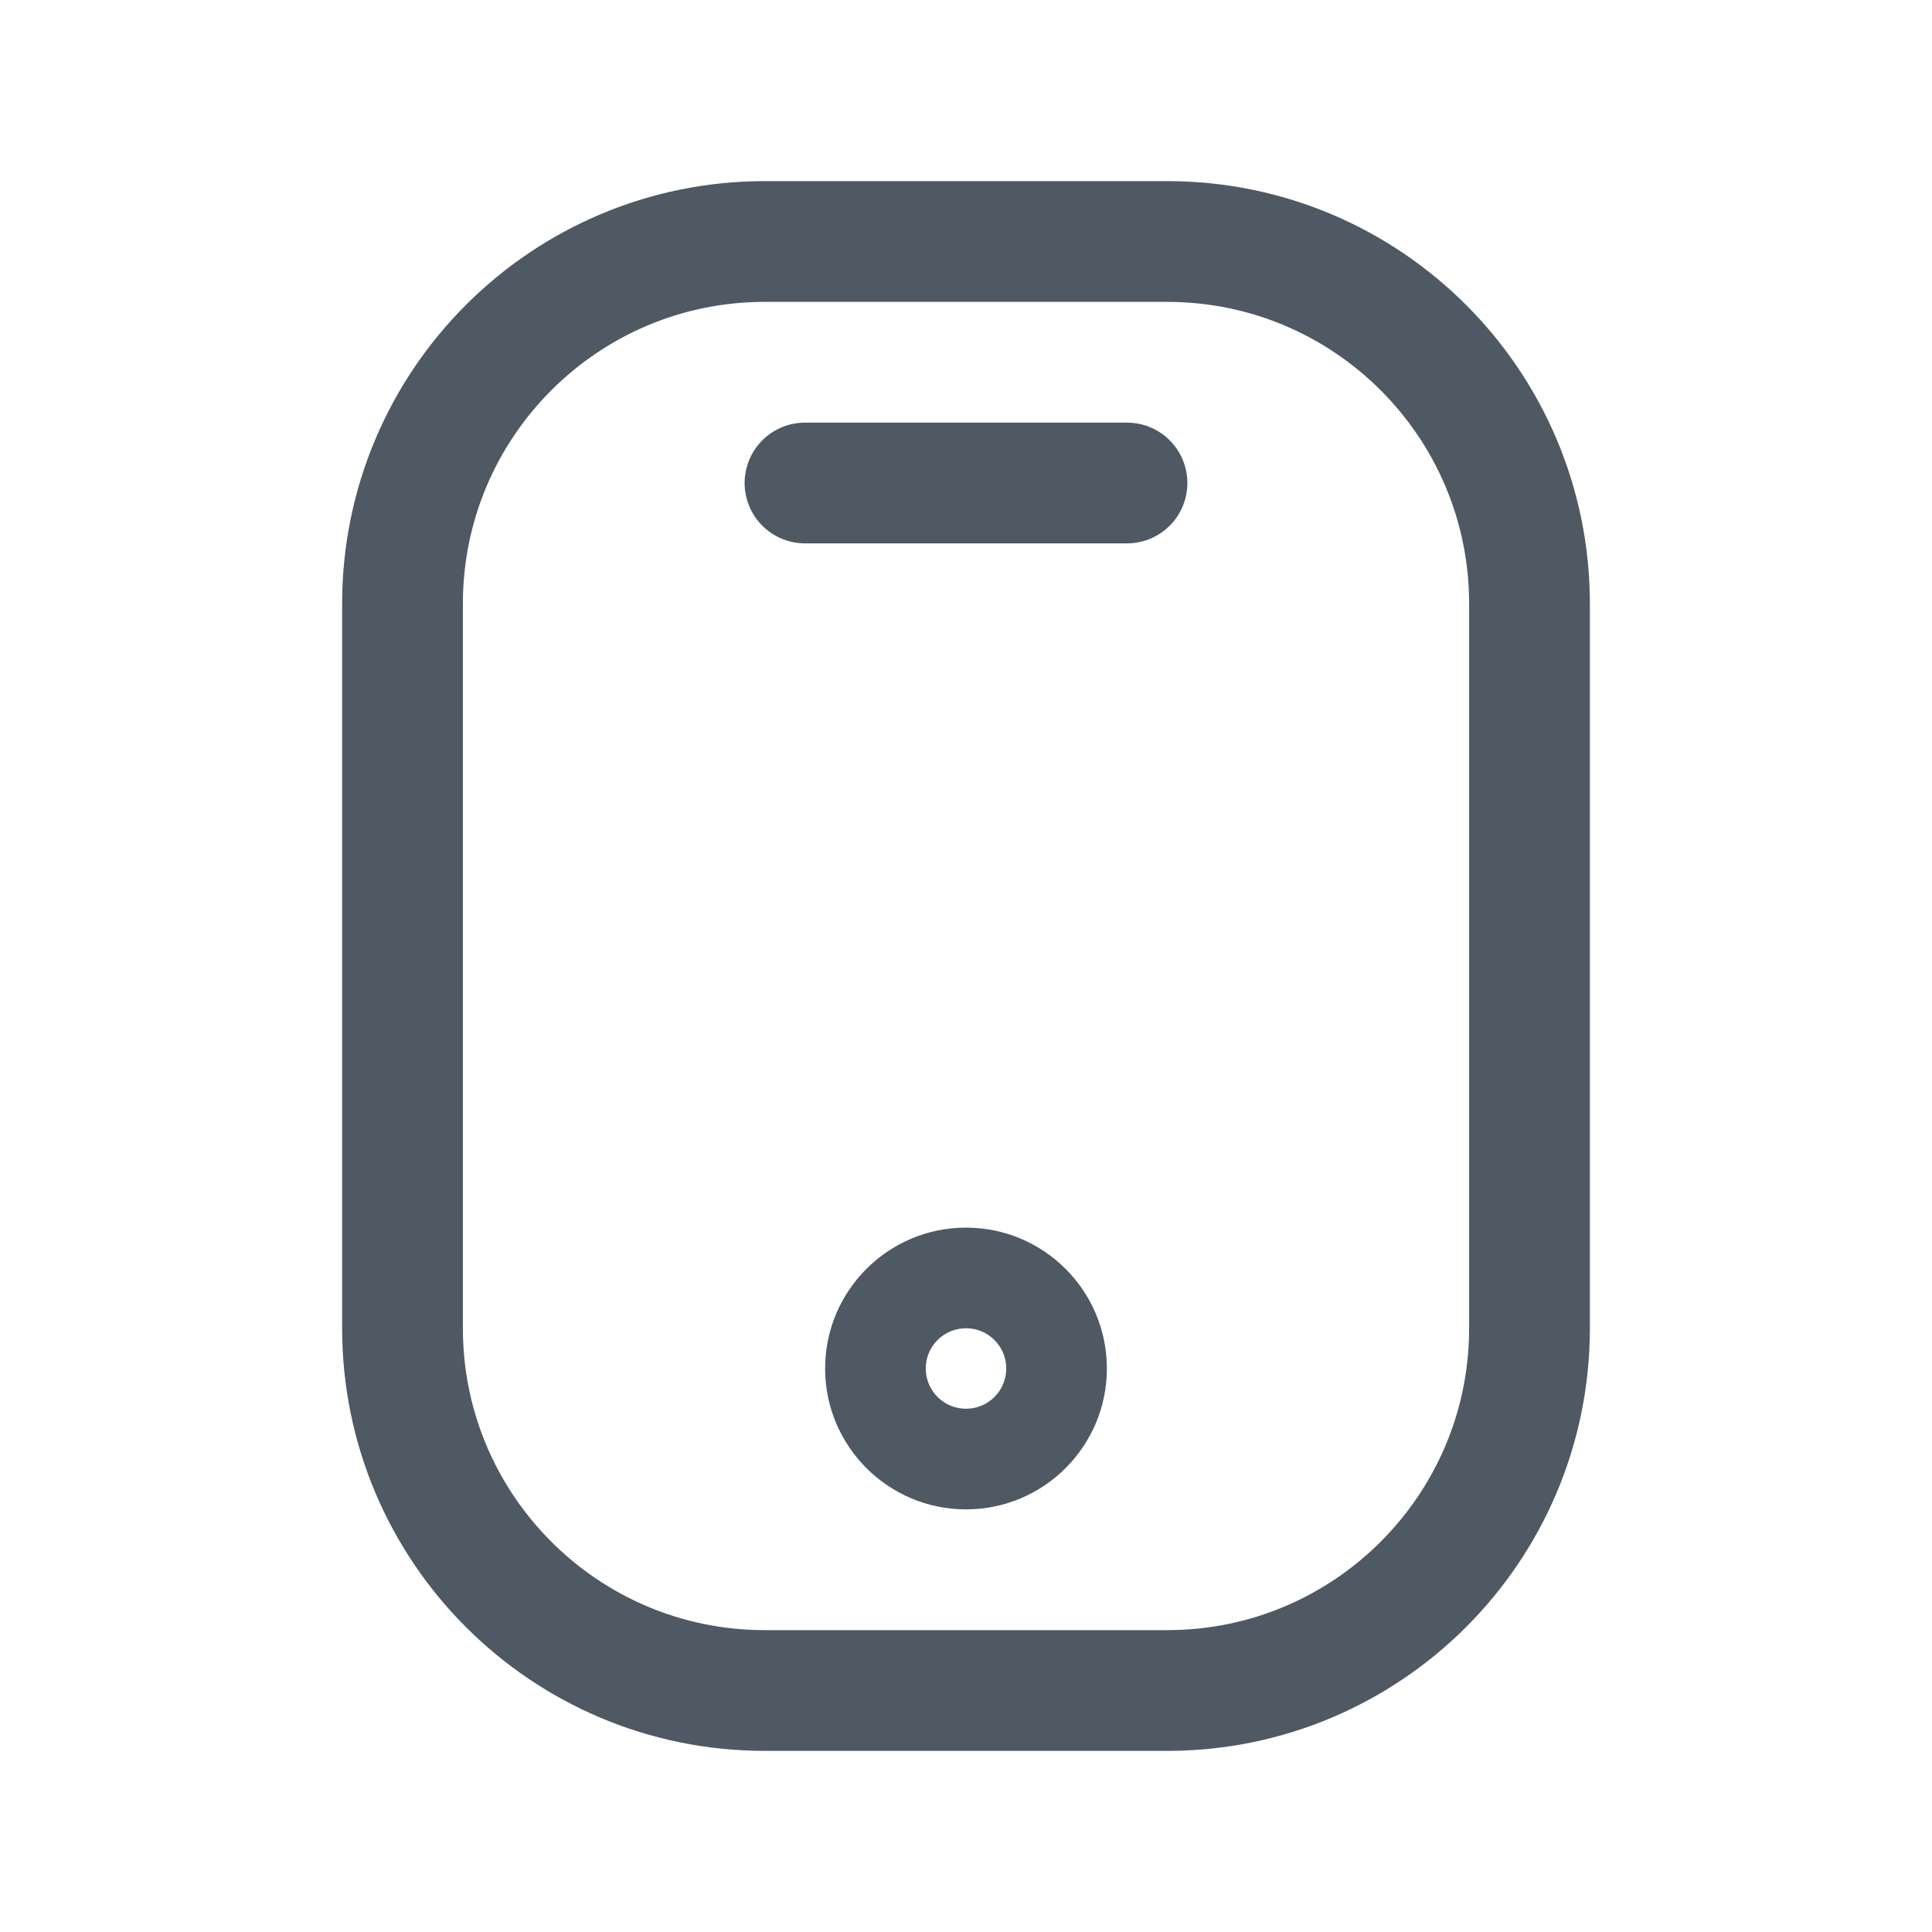
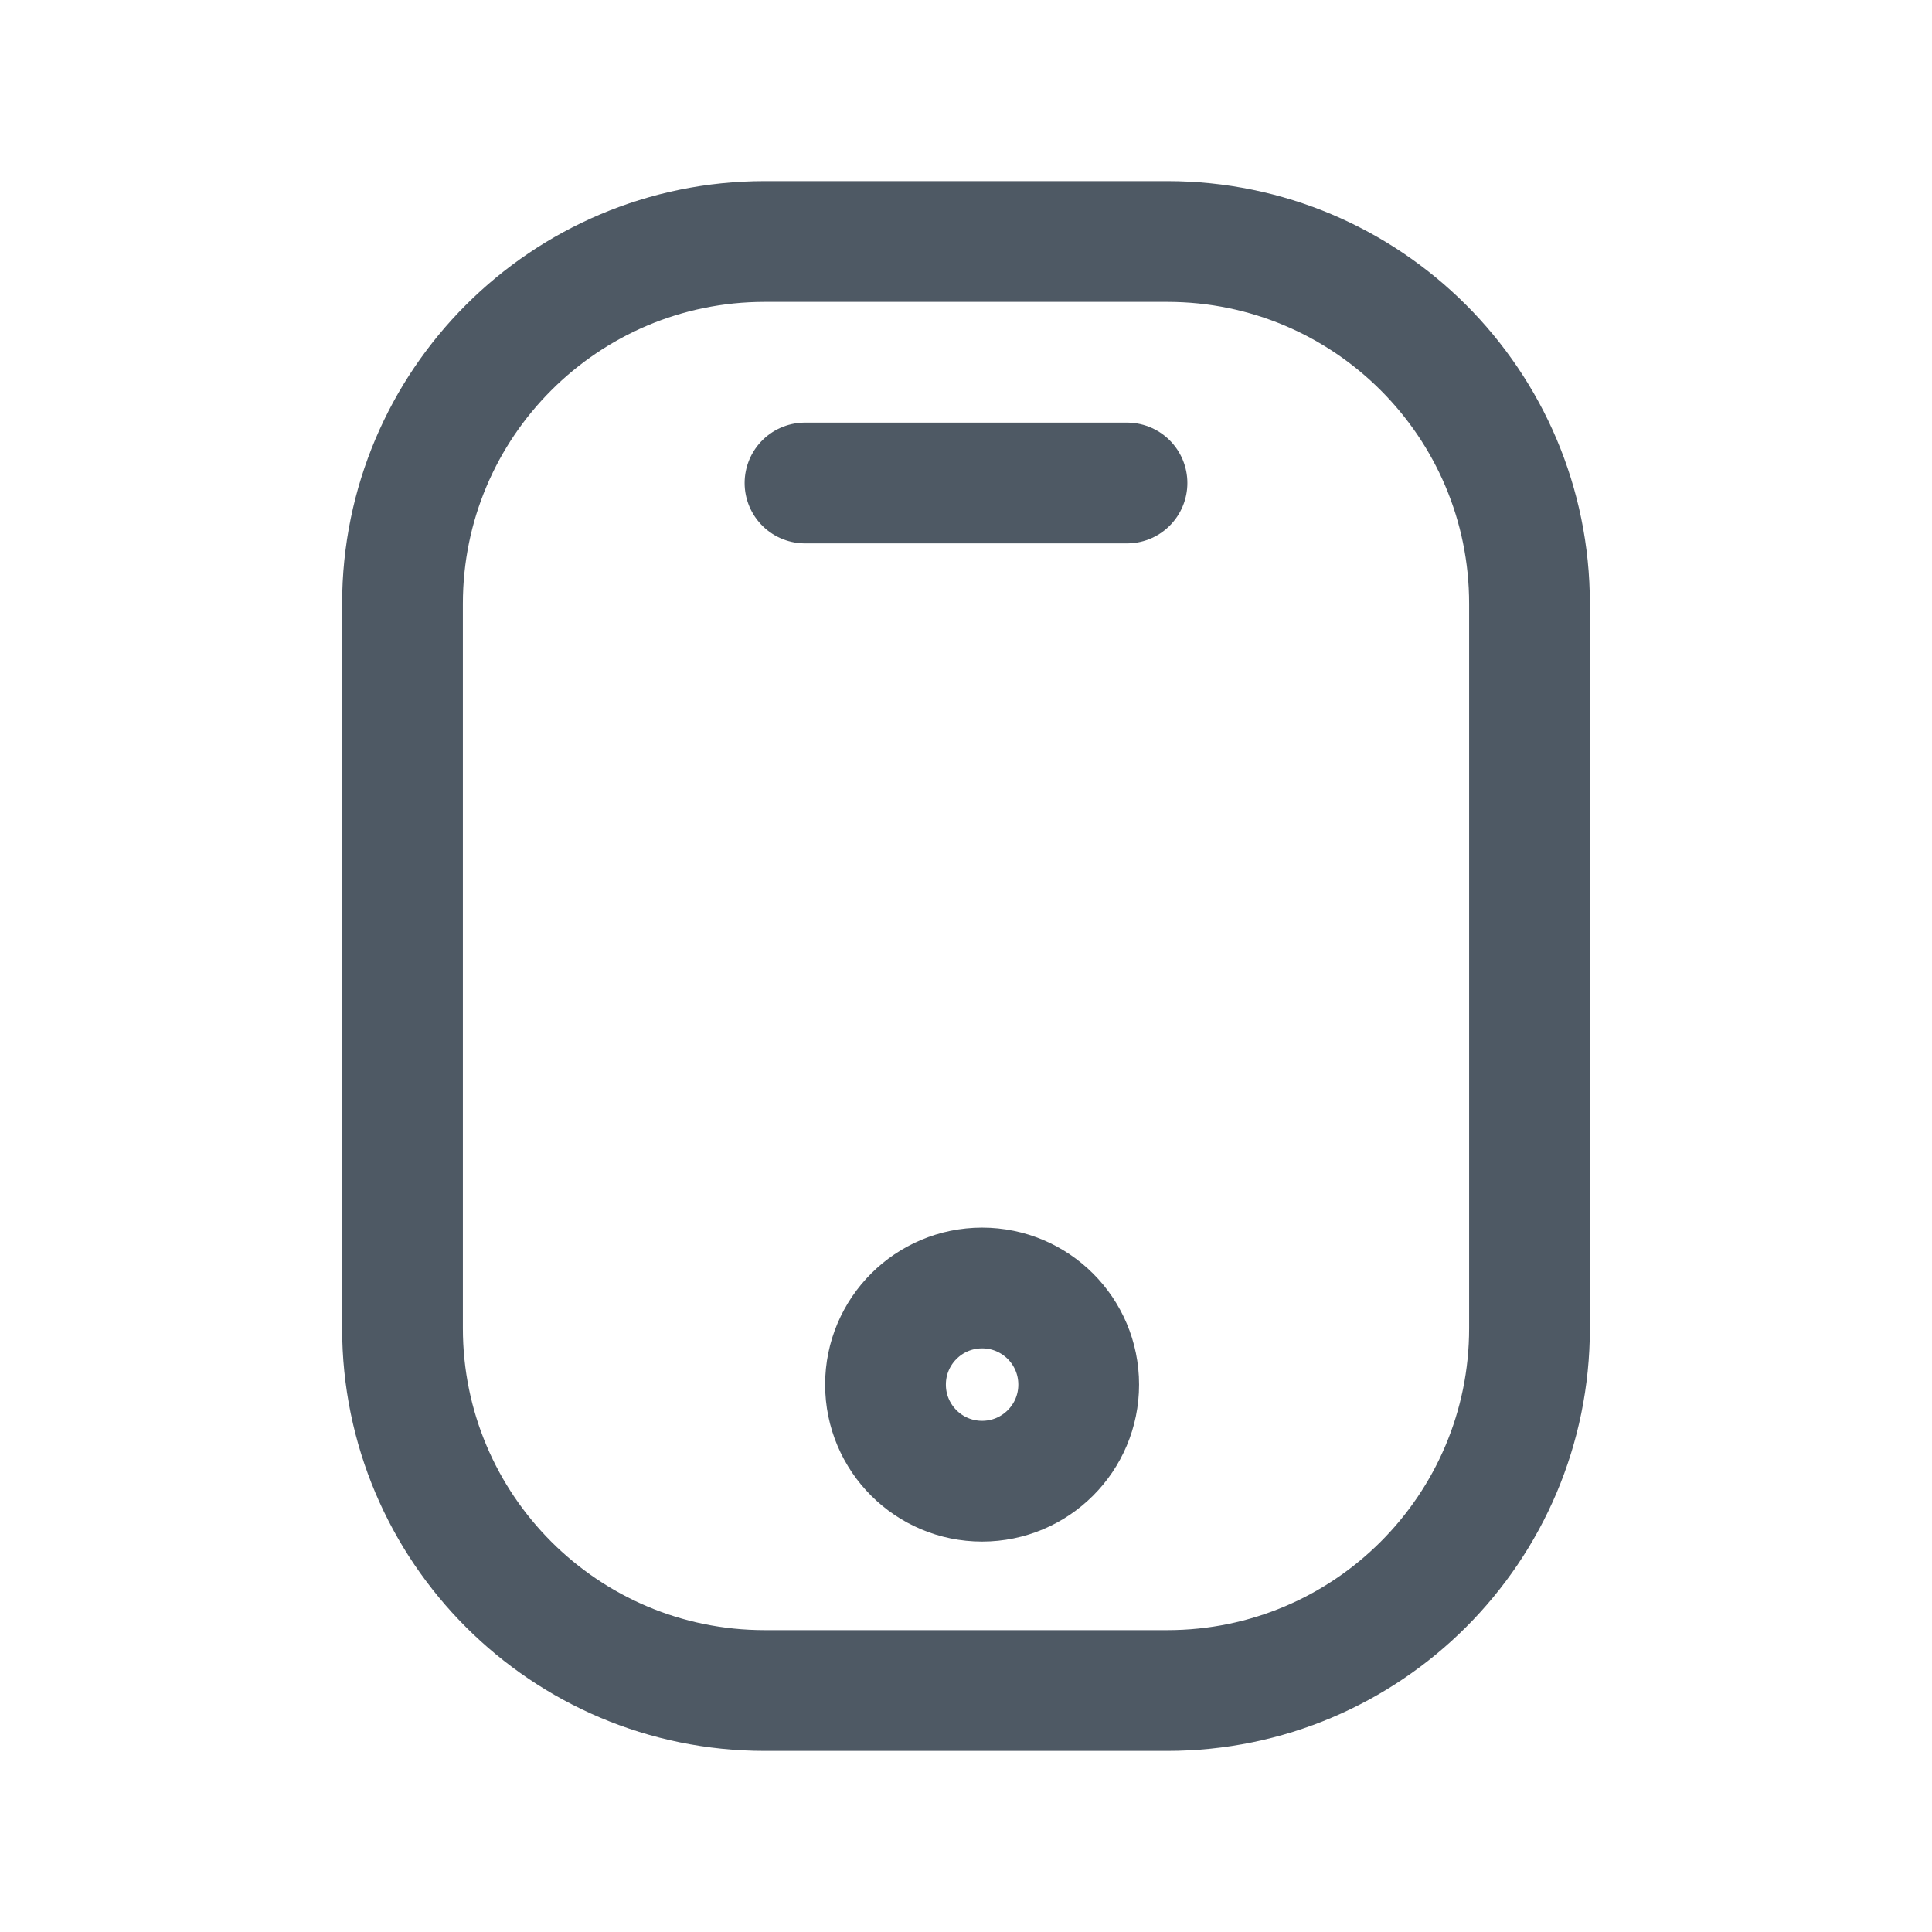
<svg xmlns="http://www.w3.org/2000/svg" width="24" height="24" viewBox="0 0 24 24" fill="none">
  <path d="M5 7.5C5 5.015 7.015 3 9.5 3H14.5C16.985 3 19 5.015 19 7.5V16.5C19 18.985 16.985 21 14.5 21H9.5C7.015 21 5 18.985 5 16.5V7.5Z" stroke="#4E5964" stroke-width="1.5" />
-   <path d="M12 15.25C12.966 15.25 13.75 16.034 13.75 17C13.75 17.966 12.966 18.75 12 18.75C11.034 18.75 10.25 17.966 10.25 17C10.25 16.034 11.034 15.25 12 15.25ZM12 16.5C11.724 16.5 11.5 16.724 11.5 17C11.5 17.276 11.724 17.5 12 17.5C12.276 17.5 12.5 17.276 12.5 17C12.5 16.724 12.276 16.5 12 16.5Z" fill="#4E5964" />
+   <path d="M13.4 17.2C13.4 17.863 12.863 18.4 12.2 18.4C11.537 18.4 11 17.863 11 17.2C11 16.537 11.537 16 12.2 16C12.863 16 13.4 16.537 13.4 17.2Z" stroke="#4E5964" stroke-width="1.5" />
  <path d="M10 6L14 6" stroke="#4E5964" stroke-width="1.5" stroke-linecap="round" />
</svg>
